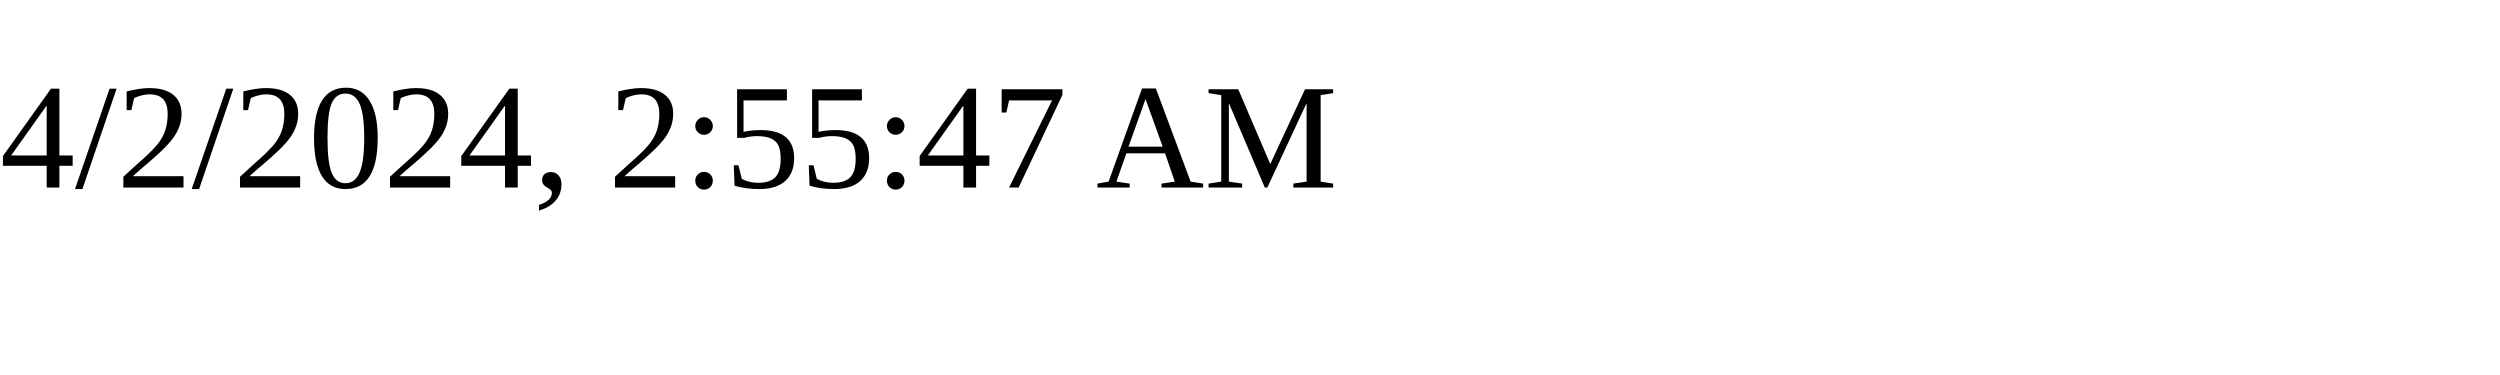
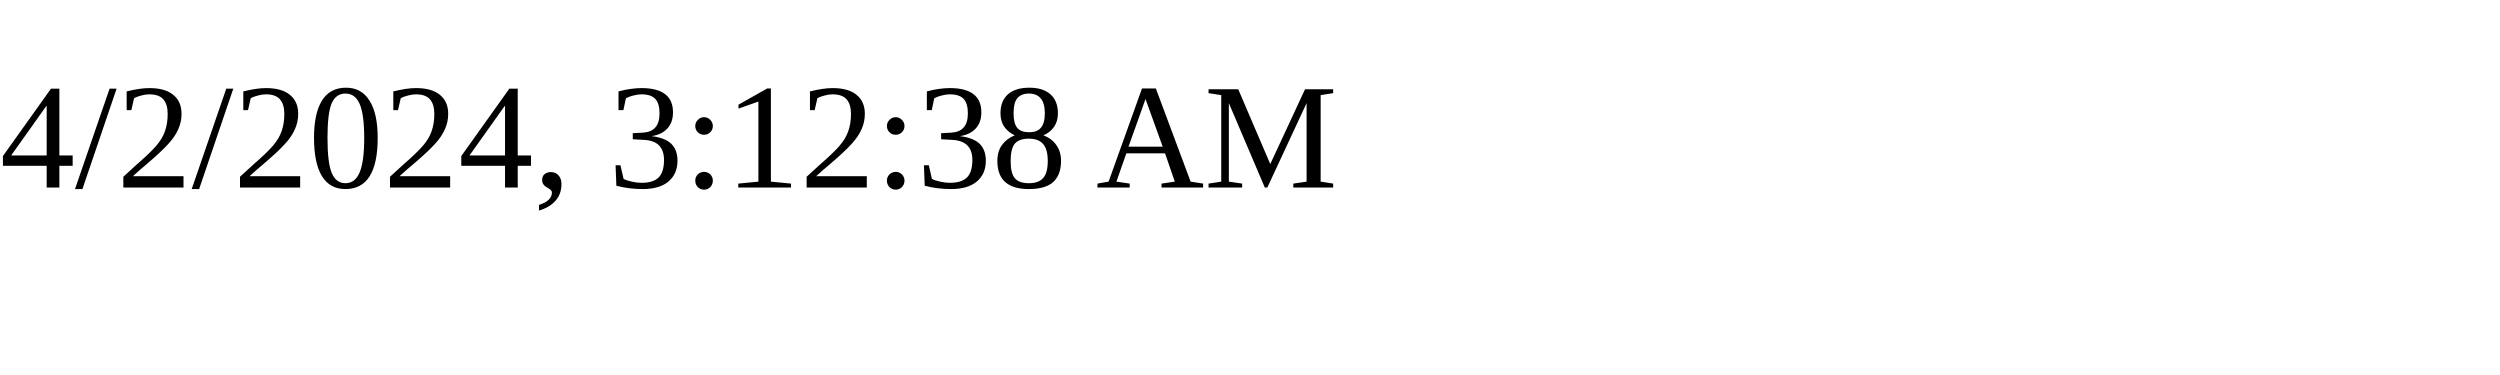
<svg xmlns="http://www.w3.org/2000/svg" height="30" width="200">
-   <text x="0" y="15">4/2/2024, 2:55:47 AM</text>
+   <text x="0" y="15">4/2/2024, 3:12:38 AM</text>
</svg>
